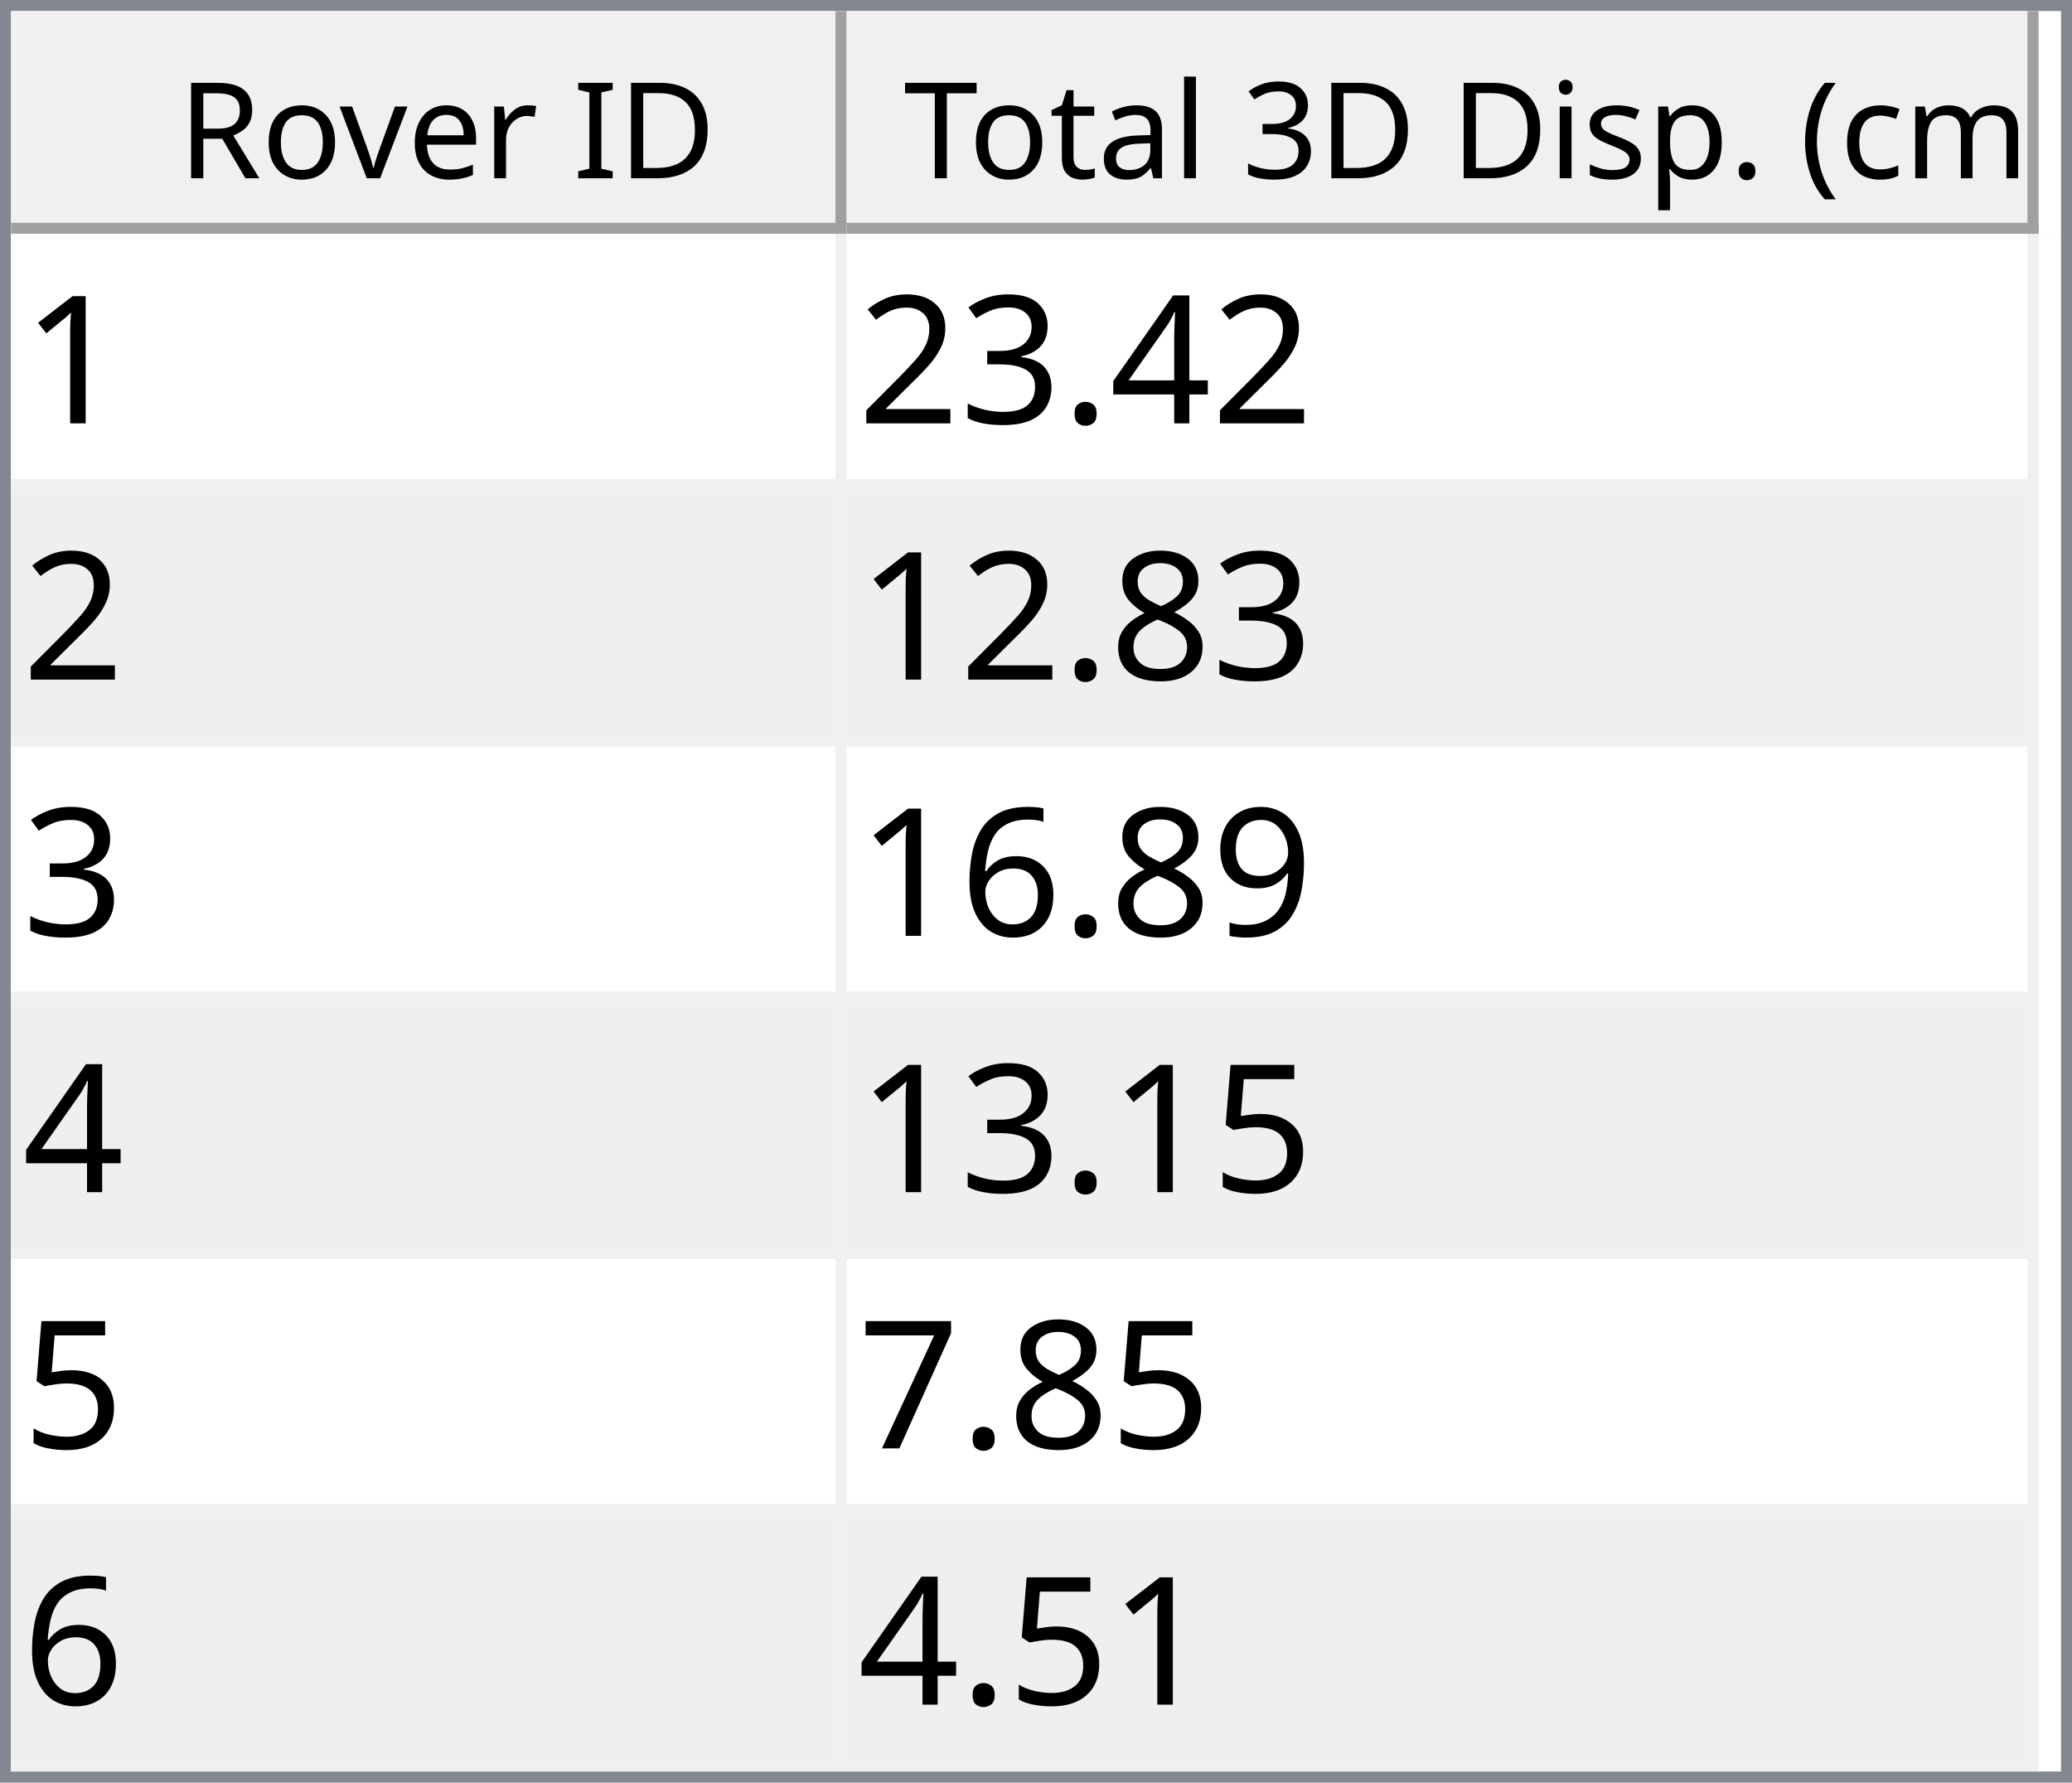
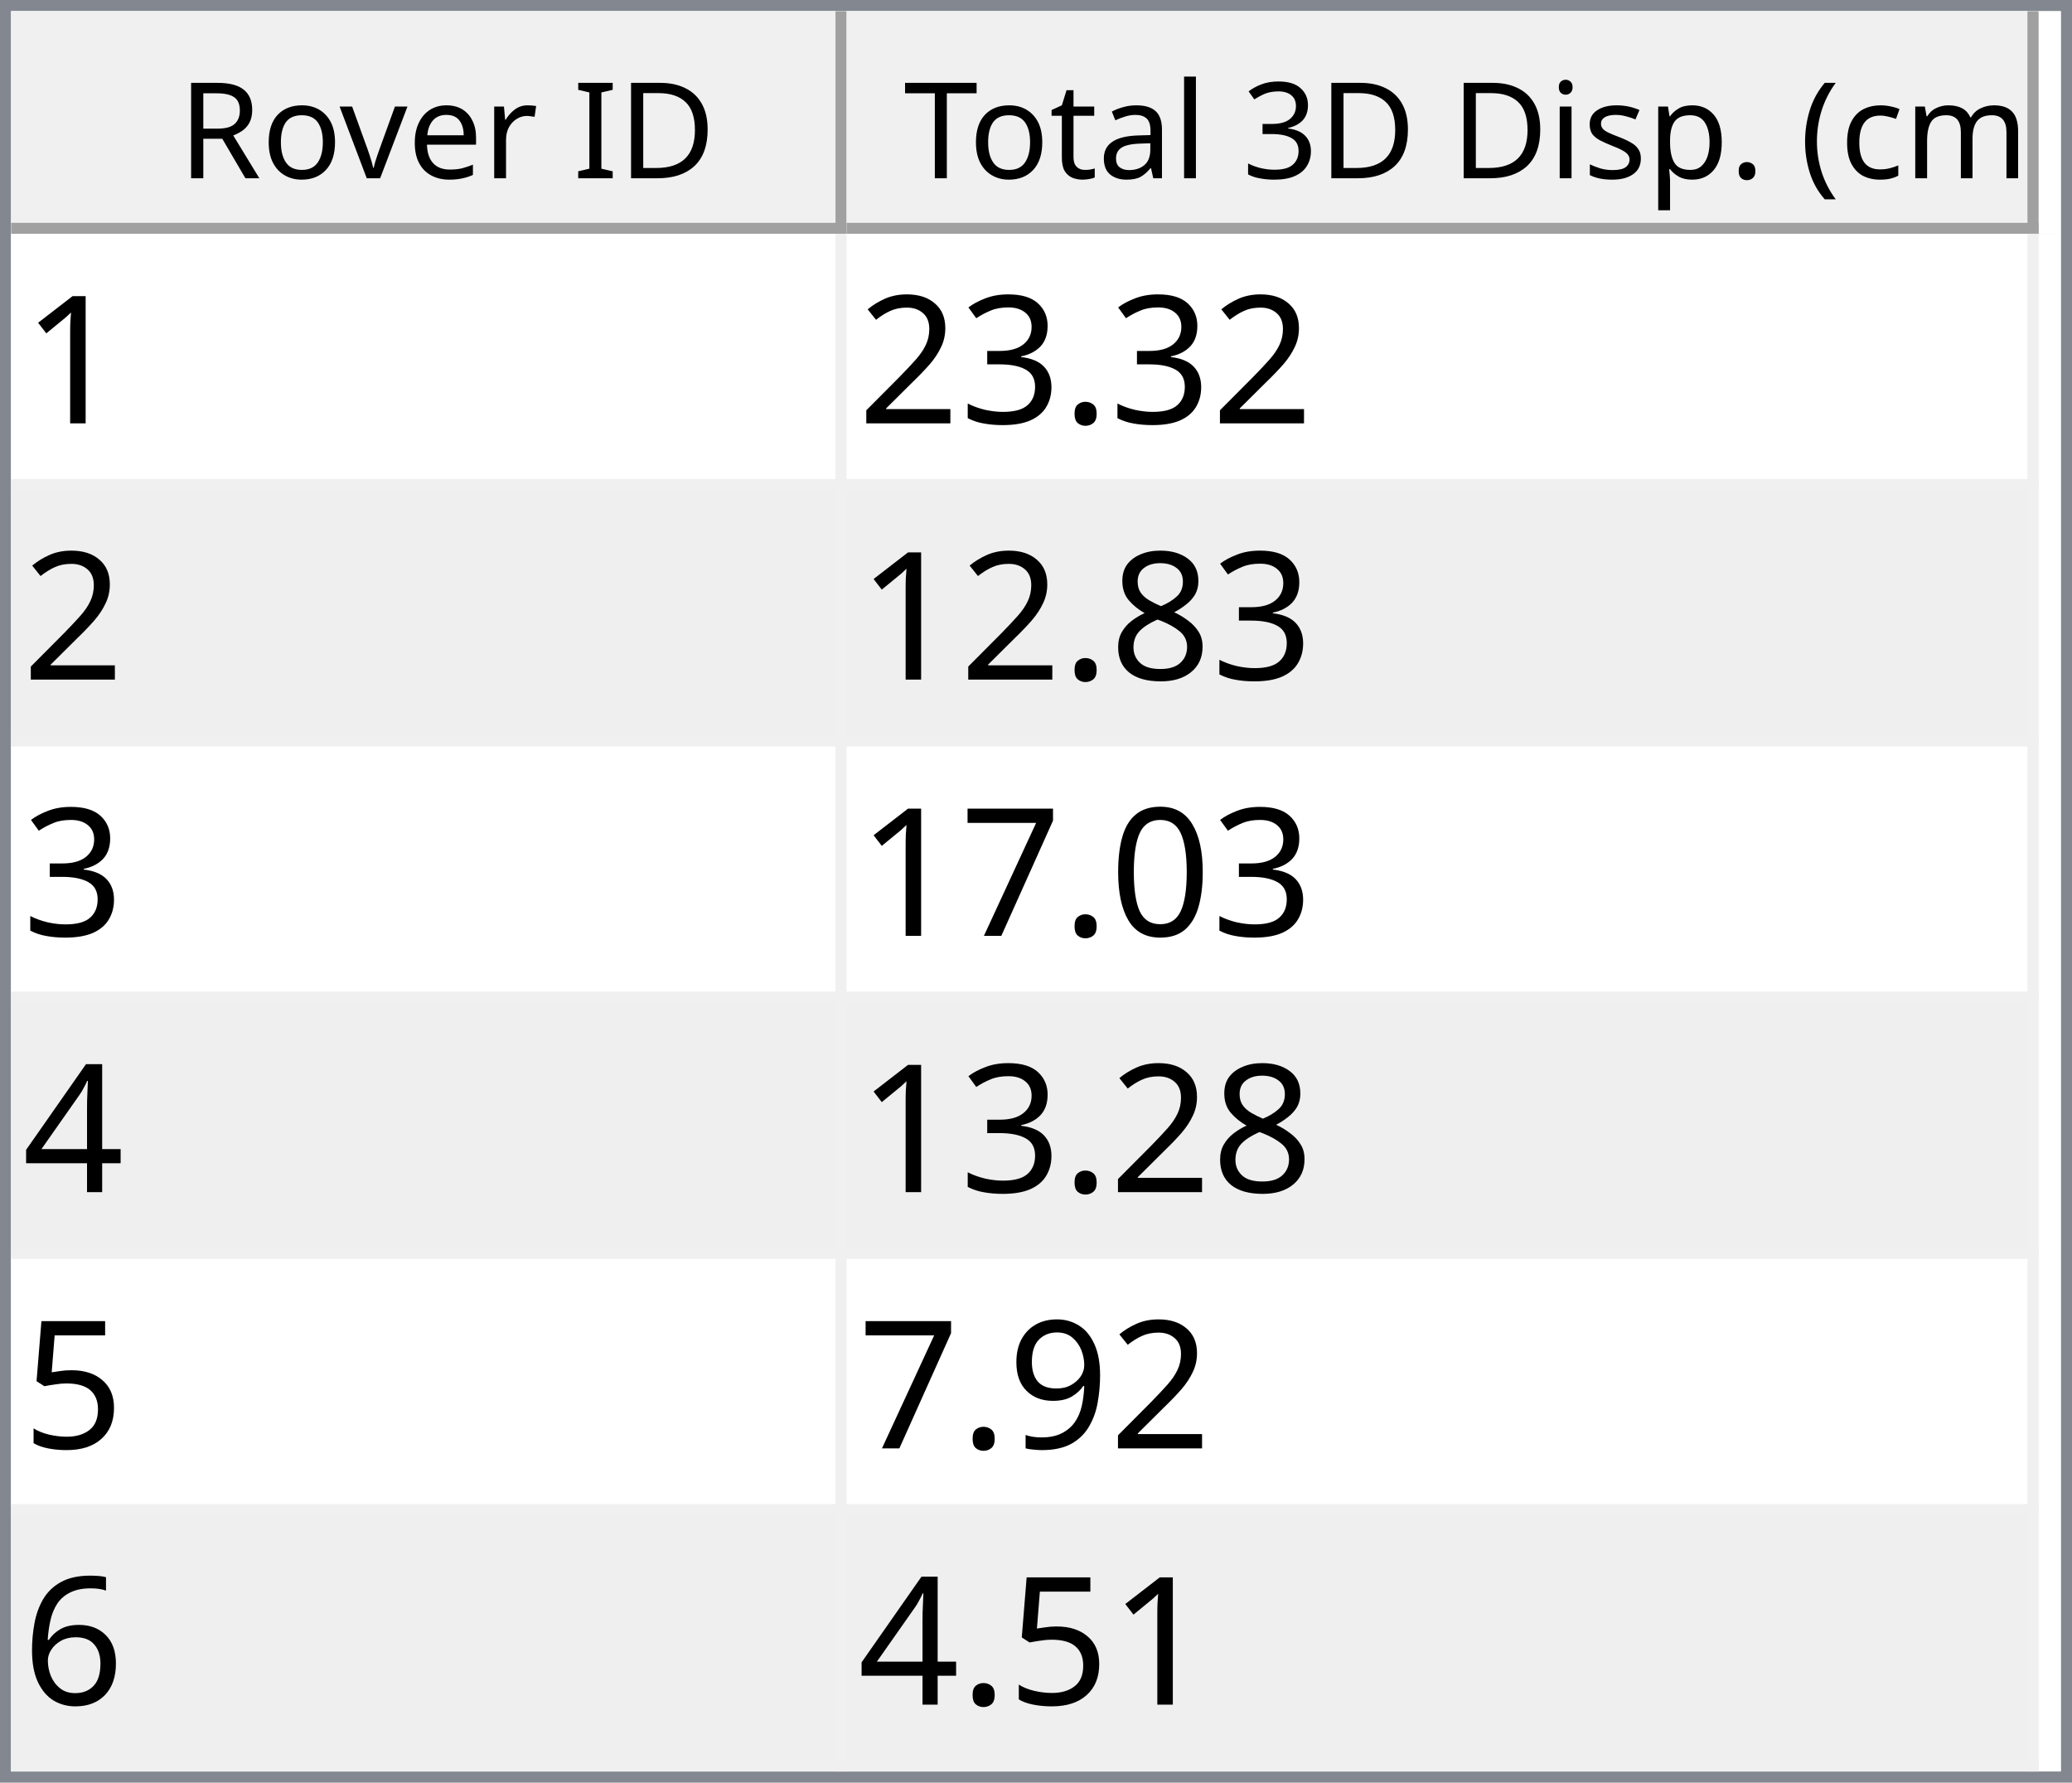
<svg xmlns="http://www.w3.org/2000/svg" style="fill-opacity:1; color-rendering:auto; color-interpolation:auto; text-rendering:auto; stroke:black; stroke-linecap:square; stroke-miterlimit:10; shape-rendering:auto; stroke-opacity:1; fill:black; stroke-dasharray:none; font-weight:normal; stroke-width:1; font-family:'Dialog'; font-style:normal; stroke-linejoin:miter; font-size:12px; stroke-dashoffset:0; image-rendering:auto;" width="186" height="160">
  <defs id="genericDefs" />
  <g>
    <defs id="defs1">
      <clipPath clipPathUnits="userSpaceOnUse" id="clipPath1">
        <path d="M0 0 L186 0 L186 160 L0 160 L0 0 Z" />
      </clipPath>
      <clipPath clipPathUnits="userSpaceOnUse" id="clipPath2">
        <path d="M0 0 L0 160 L186 160 L186 0 Z" />
      </clipPath>
      <clipPath clipPathUnits="userSpaceOnUse" id="clipPath3">
        <path d="M0 0 L0 20 L184 20 L184 0 Z" />
      </clipPath>
      <clipPath clipPathUnits="userSpaceOnUse" id="clipPath4">
        <path d="M0 0 L0 20 L75 20 L75 0 Z" />
      </clipPath>
      <clipPath clipPathUnits="userSpaceOnUse" id="clipPath5">
        <path d="M1 1 L1 19 L74 19 L74 1 Z" />
      </clipPath>
      <clipPath clipPathUnits="userSpaceOnUse" id="clipPath6">
        <path d="M0 0 L0 18 L73 18 L73 0 Z" />
      </clipPath>
      <clipPath clipPathUnits="userSpaceOnUse" id="clipPath7">
        <path d="M-0.5 -0.5 L-0.5 19.5 L74.5 19.5 L74.5 -0.5 Z" />
      </clipPath>
      <clipPath clipPathUnits="userSpaceOnUse" id="clipPath8">
        <path d="M0 0 L0 20 L107 20 L107 0 Z" />
      </clipPath>
      <clipPath clipPathUnits="userSpaceOnUse" id="clipPath9">
        <path d="M1 1 L1 19 L106 19 L106 1 Z" />
      </clipPath>
      <clipPath clipPathUnits="userSpaceOnUse" id="clipPath10">
        <path d="M0 0 L0 18 L105 18 L105 0 Z" />
      </clipPath>
      <clipPath clipPathUnits="userSpaceOnUse" id="clipPath11">
        <path d="M-0.5 -0.5 L-0.5 19.5 L106.5 19.5 L106.5 -0.5 Z" />
      </clipPath>
      <clipPath clipPathUnits="userSpaceOnUse" id="clipPath12">
        <path d="M0 0 L0 138 L184 138 L184 0 Z" />
      </clipPath>
      <clipPath clipPathUnits="userSpaceOnUse" id="clipPath13">
        <path d="M0 0 L0 138 L182 138 L182 0 Z" />
      </clipPath>
      <clipPath clipPathUnits="userSpaceOnUse" id="clipPath14">
        <path d="M-0.5 -0.5 L-0.5 137.5 L181.5 137.5 L181.5 -0.5 Z" />
      </clipPath>
      <clipPath clipPathUnits="userSpaceOnUse" id="clipPath15">
        <path d="M0 0 L0 22 L74 22 L74 0 Z" />
      </clipPath>
      <clipPath clipPathUnits="userSpaceOnUse" id="clipPath16">
        <path d="M0 0 L0 22 L106 22 L106 0 Z" />
      </clipPath>
      <font horiz-adv-x="64.551" id="font1">
        <font-face ascent="107.91" descent="25.098" units-per-em="100" style="font-style:normal; font-family:Segoe UI; font-weight:normal;" />
        <missing-glyph horiz-adv-x="64.551" d="M8.109 0 L8.109 68.266 L56.453 68.266 L56.453 0 L8.109 0 ZM15.328 7.234 L49.219 7.234 L49.219 61.031 L15.328 61.031 L15.328 7.234 Z" />
        <glyph unicode="D" horiz-adv-x="70.117" d="M9.188 0 L9.188 70.016 L28.516 70.016 Q65.531 70.016 65.531 35.891 Q65.531 19.672 55.25 9.836 Q44.969 0 27.734 0 L9.188 0 ZM17.391 62.594 L17.391 7.422 L27.828 7.422 Q41.609 7.422 49.273 14.797 Q56.938 22.172 56.938 35.688 Q56.938 62.594 28.328 62.594 L17.391 62.594 Z" />
        <glyph unicode="I" horiz-adv-x="26.611" d="M17.391 0 L9.188 0 L9.188 70.016 L17.391 70.016 L17.391 0 Z" />
        <glyph unicode=" " horiz-adv-x="27.393" d="" />
        <glyph unicode="r" horiz-adv-x="34.766" d="M34.188 41.891 Q32.078 43.5 28.125 43.5 Q23 43.5 19.555 38.672 Q16.109 33.844 16.109 25.484 L16.109 0 L8.109 0 L8.109 50 L16.109 50 L16.109 39.703 L16.312 39.703 Q18.016 44.969 21.531 47.922 Q25.047 50.875 29.391 50.875 Q32.516 50.875 34.188 50.203 L34.188 41.891 Z" />
        <glyph unicode="e" horiz-adv-x="52.295" d="M48.297 23 L12.984 23 Q13.188 14.656 17.484 10.109 Q21.781 5.562 29.297 5.562 Q37.75 5.562 44.828 11.141 L44.828 3.609 Q38.234 -1.172 27.391 -1.172 Q16.797 -1.172 10.742 5.641 Q4.688 12.453 4.688 24.812 Q4.688 36.469 11.305 43.82 Q17.922 51.172 27.734 51.172 Q37.547 51.172 42.922 44.828 Q48.297 38.484 48.297 27.203 L48.297 23 ZM40.094 29.781 Q40.047 36.719 36.75 40.578 Q33.453 44.438 27.594 44.438 Q21.922 44.438 17.969 40.383 Q14.016 36.328 13.094 29.781 L40.094 29.781 Z" />
        <glyph unicode="v" horiz-adv-x="47.9" d="M47.406 50 L27.484 0 L19.625 0 L0.688 50 L9.469 50 L22.172 13.672 Q23.578 9.672 23.922 6.688 L24.125 6.688 Q24.609 10.453 25.688 13.484 L38.969 50 L47.406 50 Z" />
        <glyph unicode="o" horiz-adv-x="58.594" d="M29 -1.172 Q17.922 -1.172 11.305 5.836 Q4.688 12.844 4.688 24.422 Q4.688 37.016 11.57 44.094 Q18.453 51.172 30.172 51.172 Q41.359 51.172 47.633 44.289 Q53.906 37.406 53.906 25.203 Q53.906 13.234 47.141 6.031 Q40.375 -1.172 29 -1.172 ZM29.594 44.438 Q21.875 44.438 17.383 39.188 Q12.891 33.938 12.891 24.703 Q12.891 15.828 17.43 10.695 Q21.969 5.562 29.594 5.562 Q37.359 5.562 41.531 10.594 Q45.703 15.625 45.703 24.906 Q45.703 34.281 41.531 39.359 Q37.359 44.438 29.594 44.438 Z" />
        <glyph unicode="R" horiz-adv-x="59.814" d="M59.375 0 L49.609 0 L37.891 19.625 Q36.281 22.359 34.766 24.289 Q33.25 26.219 31.664 27.438 Q30.078 28.656 28.25 29.219 Q26.422 29.781 24.125 29.781 L17.391 29.781 L17.391 0 L9.188 0 L9.188 70.016 L30.078 70.016 Q34.672 70.016 38.555 68.867 Q42.438 67.719 45.289 65.375 Q48.141 63.031 49.758 59.547 Q51.375 56.062 51.375 51.375 Q51.375 47.703 50.273 44.656 Q49.172 41.609 47.148 39.211 Q45.125 36.812 42.266 35.133 Q39.406 33.453 35.844 32.516 L35.844 32.328 Q37.594 31.547 38.891 30.547 Q40.188 29.547 41.359 28.18 Q42.531 26.812 43.68 25.078 Q44.828 23.344 46.234 21.047 L59.375 0 ZM17.391 62.594 L17.391 37.203 L28.516 37.203 Q31.594 37.203 34.203 38.133 Q36.812 39.062 38.719 40.797 Q40.625 42.531 41.703 45.047 Q42.781 47.562 42.781 50.688 Q42.781 56.297 39.141 59.445 Q35.5 62.594 28.609 62.594 L17.391 62.594 Z" />
        <glyph unicode=")" horiz-adv-x="30.176" d="M8.297 -15.922 L1.172 -15.922 Q16.406 2.344 16.406 26.812 Q16.406 51.469 1.078 70.016 L8.297 70.016 Q23.531 52.156 23.531 26.703 Q23.531 1.375 8.297 -15.922 Z" />
        <glyph unicode="m" horiz-adv-x="86.133" d="M79.109 0 L71.094 0 L71.094 28.719 Q71.094 37.016 68.531 40.727 Q65.969 44.438 59.906 44.438 Q54.781 44.438 51.195 39.75 Q47.609 35.062 47.609 28.516 L47.609 0 L39.594 0 L39.594 29.688 Q39.594 44.438 28.219 44.438 Q22.953 44.438 19.531 40.016 Q16.109 35.594 16.109 28.516 L16.109 0 L8.109 0 L8.109 50 L16.109 50 L16.109 42.094 L16.312 42.094 Q21.625 51.172 31.844 51.172 Q36.969 51.172 40.773 48.312 Q44.578 45.453 46 40.828 Q51.562 51.172 62.594 51.172 Q79.109 51.172 79.109 30.812 L79.109 0 Z" />
        <glyph unicode="c" horiz-adv-x="46.191" d="M42.188 2.297 Q36.422 -1.172 28.516 -1.172 Q17.828 -1.172 11.258 5.789 Q4.688 12.75 4.688 23.828 Q4.688 36.188 11.766 43.68 Q18.844 51.172 30.672 51.172 Q37.25 51.172 42.281 48.734 L42.281 40.531 Q36.719 44.438 30.375 44.438 Q22.703 44.438 17.797 38.945 Q12.891 33.453 12.891 24.516 Q12.891 15.719 17.508 10.641 Q22.125 5.562 29.891 5.562 Q36.422 5.562 42.188 9.906 L42.188 2.297 Z" />
        <glyph unicode="(" horiz-adv-x="30.176" d="M29.109 -15.922 L21.969 -15.922 Q6.844 1.375 6.844 26.703 Q6.844 52.156 21.969 70.016 L29.203 70.016 Q13.875 51.469 13.875 26.812 Q13.875 2.344 29.109 -15.922 Z" />
        <glyph unicode="." horiz-adv-x="21.68" d="M10.891 -1.078 Q8.641 -1.078 7.055 0.539 Q5.469 2.156 5.469 4.391 Q5.469 6.641 7.055 8.273 Q8.641 9.906 10.891 9.906 Q13.188 9.906 14.797 8.273 Q16.406 6.641 16.406 4.391 Q16.406 2.156 14.797 0.539 Q13.188 -1.078 10.891 -1.078 Z" />
        <glyph unicode="p" horiz-adv-x="58.789" d="M16.312 7.234 L16.109 7.234 L16.109 -23 L8.109 -23 L8.109 50 L16.109 50 L16.109 41.219 L16.312 41.219 Q22.219 51.172 33.594 51.172 Q43.266 51.172 48.688 44.461 Q54.109 37.75 54.109 26.469 Q54.109 13.922 48 6.375 Q41.891 -1.172 31.297 -1.172 Q21.578 -1.172 16.312 7.234 ZM16.109 27.391 L16.109 20.406 Q16.109 14.203 20.141 9.883 Q24.172 5.562 30.375 5.562 Q37.641 5.562 41.773 11.133 Q45.906 16.703 45.906 26.609 Q45.906 34.969 42.047 39.703 Q38.188 44.438 31.594 44.438 Q24.609 44.438 20.359 39.578 Q16.109 34.719 16.109 27.391 Z" />
        <glyph unicode="s" horiz-adv-x="42.432" d="M5.078 1.812 L5.078 10.406 Q11.625 5.562 19.484 5.562 Q30.031 5.562 30.031 12.594 Q30.031 14.594 29.125 15.992 Q28.219 17.391 26.68 18.461 Q25.141 19.531 23.07 20.383 Q21 21.234 18.609 22.172 Q15.281 23.484 12.766 24.828 Q10.25 26.172 8.57 27.859 Q6.891 29.547 6.031 31.695 Q5.172 33.844 5.172 36.719 Q5.172 40.234 6.789 42.945 Q8.406 45.656 11.086 47.484 Q13.766 49.312 17.211 50.242 Q20.656 51.172 24.312 51.172 Q30.812 51.172 35.938 48.922 L35.938 40.828 Q30.422 44.438 23.25 44.438 Q21 44.438 19.195 43.922 Q17.391 43.406 16.094 42.477 Q14.797 41.547 14.086 40.258 Q13.375 38.969 13.375 37.406 Q13.375 35.453 14.086 34.133 Q14.797 32.812 16.164 31.789 Q17.531 30.766 19.484 29.938 Q21.438 29.109 23.922 28.125 Q27.25 26.859 29.883 25.516 Q32.516 24.172 34.375 22.484 Q36.234 20.797 37.234 18.602 Q38.234 16.406 38.234 13.375 Q38.234 9.672 36.602 6.938 Q34.969 4.203 32.234 2.398 Q29.5 0.594 25.93 -0.289 Q22.359 -1.172 18.453 -1.172 Q10.75 -1.172 5.078 1.812 Z" />
        <glyph unicode="i" horiz-adv-x="24.219" d="M12.203 62.703 Q10.062 62.703 8.547 64.164 Q7.031 65.625 7.031 67.875 Q7.031 70.125 8.547 71.609 Q10.062 73.094 12.203 73.094 Q14.406 73.094 15.945 71.609 Q17.484 70.125 17.484 67.875 Q17.484 65.719 15.945 64.211 Q14.406 62.703 12.203 62.703 ZM16.109 0 L8.109 0 L8.109 50 L16.109 50 L16.109 0 Z" />
        <glyph unicode="3" horiz-adv-x="53.906" d="M46.531 19.828 Q46.531 15.094 44.75 11.211 Q42.969 7.328 39.719 4.57 Q36.469 1.812 31.93 0.297 Q27.391 -1.219 21.922 -1.219 Q11.922 -1.219 6 2.594 L6 11.188 Q13.094 5.609 22.219 5.609 Q25.875 5.609 28.828 6.539 Q31.781 7.469 33.906 9.227 Q36.031 10.984 37.18 13.477 Q38.328 15.969 38.328 19.094 Q38.328 32.812 18.797 32.812 L12.984 32.812 L12.984 39.594 L18.5 39.594 Q35.797 39.594 35.797 52.484 Q35.797 64.406 22.609 64.406 Q15.188 64.406 8.688 59.422 L8.688 67.188 Q15.375 71.188 24.609 71.188 Q29 71.188 32.57 69.969 Q36.141 68.75 38.68 66.555 Q41.219 64.359 42.609 61.281 Q44 58.203 44 54.5 Q44 40.672 30.031 36.719 L30.031 36.531 Q33.594 36.141 36.625 34.797 Q39.656 33.453 41.852 31.305 Q44.047 29.156 45.289 26.25 Q46.531 23.344 46.531 19.828 Z" />
        <glyph unicode="l" horiz-adv-x="24.219" d="M16.109 0 L8.109 0 L8.109 74.031 L16.109 74.031 L16.109 0 Z" />
        <glyph unicode="a" horiz-adv-x="50.879" d="M43.891 0 L35.891 0 L35.891 7.812 L35.688 7.812 Q30.469 -1.172 20.312 -1.172 Q12.844 -1.172 8.617 2.781 Q4.391 6.734 4.391 13.281 Q4.391 27.297 20.906 29.594 L35.891 31.688 Q35.891 44.438 25.594 44.438 Q16.547 44.438 9.281 38.281 L9.281 46.484 Q16.656 51.172 26.266 51.172 Q43.891 51.172 43.891 32.516 L43.891 0 ZM35.891 25.297 L23.828 23.641 Q18.266 22.859 15.43 20.875 Q12.594 18.891 12.594 13.875 Q12.594 10.203 15.211 7.883 Q17.828 5.562 22.172 5.562 Q28.125 5.562 32.008 9.742 Q35.891 13.922 35.891 20.312 L35.891 25.297 Z" />
        <glyph unicode="t" horiz-adv-x="33.887" d="M31.297 0.484 Q28.469 -1.078 23.828 -1.078 Q10.688 -1.078 10.688 13.578 L10.688 43.172 L2.094 43.172 L2.094 50 L10.688 50 L10.688 62.203 L18.703 64.797 L18.703 50 L31.297 50 L31.297 43.172 L18.703 43.172 L18.703 14.984 Q18.703 9.969 20.414 7.82 Q22.125 5.672 26.078 5.672 Q29.109 5.672 31.297 7.328 L31.297 0.484 Z" />
        <glyph unicode="T" horiz-adv-x="52.393" d="M50.594 62.594 L30.375 62.594 L30.375 0 L22.172 0 L22.172 62.594 L2 62.594 L2 70.016 L50.594 70.016 L50.594 62.594 Z" />
      </font>
      <font horiz-adv-x="75.0" id="font2">
        <font-face ascent="100.537" descent="21.973" units-per-em="100" style="font-style:normal; font-family:sans-serif; font-weight:normal;" />
        <missing-glyph horiz-adv-x="75.0" d="M12.5 0 L12.5 62.5 L62.5 62.5 L62.5 0 L12.5 0 ZM14.062 1.562 L60.938 1.562 L60.938 60.938 L14.062 60.938 L14.062 1.562 Z" />
        <glyph unicode="1" horiz-adv-x="55.615" d="M37.25 0 L28.469 0 L28.469 56 Q25.297 52.984 20.141 49.953 Q14.984 46.922 10.891 45.406 L10.891 53.906 Q18.266 57.375 23.781 62.305 Q29.297 67.234 31.594 71.875 L37.25 71.875 L37.25 0 Z" />
-         <glyph unicode="4" horiz-adv-x="55.615" d="M32.328 0 L32.328 17.141 L1.266 17.141 L1.266 25.203 L33.938 71.578 L41.109 71.578 L41.109 25.203 L50.781 25.203 L50.781 17.141 L41.109 17.141 L41.109 0 L32.328 0 ZM32.328 25.203 L32.328 57.469 L9.906 25.203 L32.328 25.203 Z" />
        <glyph unicode="." horiz-adv-x="27.783" d="M9.078 0 L9.078 10.016 L19.094 10.016 L19.094 0 L9.078 0 Z" />
        <glyph unicode="3" horiz-adv-x="55.615" d="M4.203 18.891 L12.984 20.062 Q14.5 12.594 18.141 9.297 Q21.781 6 27 6 Q33.203 6 37.477 10.297 Q41.75 14.594 41.75 20.953 Q41.75 27 37.797 30.93 Q33.844 34.859 27.734 34.859 Q25.25 34.859 21.531 33.891 L22.516 41.609 Q23.391 41.5 23.922 41.5 Q29.547 41.5 34.039 44.43 Q38.531 47.359 38.531 53.469 Q38.531 58.297 35.258 61.477 Q31.984 64.656 26.812 64.656 Q21.688 64.656 18.266 61.43 Q14.844 58.203 13.875 51.766 L5.078 53.328 Q6.688 62.156 12.398 67.016 Q18.109 71.875 26.609 71.875 Q32.469 71.875 37.398 69.359 Q42.328 66.844 44.945 62.5 Q47.562 58.156 47.562 53.266 Q47.562 48.641 45.07 44.828 Q42.578 41.016 37.703 38.766 Q44.047 37.312 47.562 32.695 Q51.078 28.078 51.078 21.141 Q51.078 11.766 44.242 5.25 Q37.406 -1.266 26.953 -1.266 Q17.531 -1.266 11.305 4.352 Q5.078 9.969 4.203 18.891 Z" />
        <glyph unicode="2" horiz-adv-x="55.615" d="M50.344 8.453 L50.344 0 L3.031 0 Q2.938 3.172 4.047 6.109 Q5.859 10.938 9.836 15.625 Q13.812 20.312 21.344 26.469 Q33.016 36.031 37.117 41.625 Q41.219 47.219 41.219 52.203 Q41.219 57.422 37.477 61.008 Q33.734 64.594 27.734 64.594 Q21.391 64.594 17.578 60.789 Q13.766 56.984 13.719 50.25 L4.688 51.172 Q5.609 61.281 11.664 66.578 Q17.719 71.875 27.938 71.875 Q38.234 71.875 44.242 66.164 Q50.25 60.453 50.25 52 Q50.25 47.703 48.492 43.555 Q46.734 39.406 42.656 34.812 Q38.578 30.219 29.109 22.219 Q21.188 15.578 18.945 13.211 Q16.703 10.844 15.234 8.453 L50.344 8.453 Z" />
        <glyph unicode="8" horiz-adv-x="55.615" d="M17.672 38.812 Q12.203 40.828 9.57 44.539 Q6.938 48.25 6.938 53.422 Q6.938 61.234 12.555 66.555 Q18.172 71.875 27.484 71.875 Q36.859 71.875 42.578 66.43 Q48.297 60.984 48.297 53.172 Q48.297 48.188 45.68 44.508 Q43.062 40.828 37.75 38.812 Q44.344 36.672 47.781 31.883 Q51.219 27.094 51.219 20.453 Q51.219 11.281 44.727 5.031 Q38.234 -1.219 27.641 -1.219 Q17.047 -1.219 10.547 5.055 Q4.047 11.328 4.047 20.703 Q4.047 27.688 7.594 32.398 Q11.141 37.109 17.672 38.812 ZM15.922 53.719 Q15.922 48.641 19.195 45.414 Q22.469 42.188 27.688 42.188 Q32.766 42.188 36.016 45.383 Q39.266 48.578 39.266 53.219 Q39.266 58.062 35.914 61.359 Q32.562 64.656 27.594 64.656 Q22.562 64.656 19.242 61.43 Q15.922 58.203 15.922 53.719 ZM13.094 20.656 Q13.094 16.891 14.875 13.375 Q16.656 9.859 20.172 7.93 Q23.688 6 27.734 6 Q34.031 6 38.133 10.055 Q42.234 14.109 42.234 20.359 Q42.234 26.703 38.016 30.859 Q33.797 35.016 27.438 35.016 Q21.234 35.016 17.164 30.914 Q13.094 26.812 13.094 20.656 Z" />
+         <glyph unicode="0" horiz-adv-x="55.615" d="M4.156 35.297 Q4.156 48 6.766 55.742 Q9.375 63.484 14.523 67.68 Q19.672 71.875 27.484 71.875 Q33.25 71.875 37.594 69.555 Q41.938 67.234 44.773 62.867 Q47.609 58.5 49.219 52.227 Q50.828 45.953 50.828 35.297 Q50.828 22.703 48.242 14.969 Q45.656 7.234 40.508 3.008 Q35.359 -1.219 27.484 -1.219 Q17.141 -1.219 11.234 6.203 Q4.156 15.141 4.156 35.297 ZM13.188 35.297 Q13.188 17.672 17.312 11.836 Q21.438 6 27.484 6 Q33.547 6 37.672 11.859 Q41.797 17.719 41.797 35.297 Q41.797 52.984 37.672 58.789 Q33.547 64.594 27.391 64.594 Q21.344 64.594 17.719 59.469 Q13.188 52.938 13.188 35.297 Z" />
+         <glyph unicode="7" horiz-adv-x="55.615" d="M4.734 62.203 L4.734 70.656 L51.078 70.656 L51.078 63.812 Q44.234 56.547 37.523 44.484 Q30.812 32.422 27.156 19.672 Q24.516 10.688 23.781 0 L14.75 0 Q14.891 8.453 18.062 20.414 Q21.234 32.375 27.172 43.484 Q33.109 54.594 39.797 62.203 L4.734 62.203 Z" />
+         <glyph unicode="4" horiz-adv-x="55.615" d="M32.328 0 L32.328 17.141 L1.266 17.141 L1.266 25.203 L33.938 71.578 L41.109 71.578 L41.109 25.203 L50.781 25.203 L50.781 17.141 L41.109 17.141 L41.109 0 L32.328 0 ZM32.328 25.203 L32.328 57.469 L9.906 25.203 L32.328 25.203 Z" />
+         <glyph unicode="5" horiz-adv-x="55.615" d="M4.156 18.75 L13.375 19.531 Q14.406 12.797 18.141 9.398 Q21.875 6 27.156 6 Q33.5 6 37.891 10.789 Q42.281 15.578 42.281 23.484 Q42.281 31 38.062 35.352 Q33.844 39.703 27 39.703 Q22.75 39.703 19.336 37.773 Q15.922 35.844 13.969 32.766 L5.719 33.844 L12.641 70.609 L48.25 70.609 L48.25 62.203 L19.672 62.203 L15.828 42.969 Q22.266 47.469 29.344 47.469 Q38.719 47.469 45.164 40.969 Q51.609 34.469 51.609 24.266 Q51.609 14.547 45.953 7.469 Q39.062 -1.219 27.156 -1.219 Q17.391 -1.219 11.211 4.25 Q5.031 9.719 4.156 18.75 Z" />
        <glyph unicode="9" horiz-adv-x="55.615" d="M5.469 16.547 L13.922 17.328 Q14.984 11.375 18.016 8.688 Q21.047 6 25.781 6 Q29.828 6 32.883 7.859 Q35.938 9.719 37.891 12.82 Q39.844 15.922 41.164 21.195 Q42.484 26.469 42.484 31.938 Q42.484 32.516 42.438 33.688 Q39.797 29.5 35.234 26.883 Q30.672 24.266 25.344 24.266 Q16.453 24.266 10.305 30.711 Q4.156 37.156 4.156 47.703 Q4.156 58.594 10.578 65.234 Q17 71.875 26.656 71.875 Q33.641 71.875 39.43 68.117 Q45.219 64.359 48.219 57.398 Q51.219 50.438 51.219 37.25 Q51.219 23.531 48.242 15.406 Q45.266 7.281 39.383 3.031 Q33.5 -1.219 25.594 -1.219 Q17.188 -1.219 11.867 3.445 Q6.547 8.109 5.469 16.547 ZM41.453 48.141 Q41.453 55.719 37.43 60.156 Q33.406 64.594 27.734 64.594 Q21.875 64.594 17.531 59.812 Q13.188 55.031 13.188 47.406 Q13.188 40.578 17.312 36.305 Q21.438 32.031 27.484 32.031 Q33.594 32.031 37.523 36.305 Q41.453 40.578 41.453 48.141 Z" />
        <glyph unicode="6" horiz-adv-x="55.615" d="M49.75 54.047 L41.016 53.375 Q39.844 58.547 37.703 60.891 Q34.125 64.656 28.906 64.656 Q24.703 64.656 21.531 62.312 Q17.391 59.281 14.992 53.469 Q12.594 47.656 12.5 36.922 Q15.672 41.75 20.266 44.094 Q24.859 46.438 29.891 46.438 Q38.672 46.438 44.852 39.969 Q51.031 33.5 51.031 23.25 Q51.031 16.5 48.125 10.719 Q45.219 4.938 40.141 1.859 Q35.062 -1.219 28.609 -1.219 Q17.625 -1.219 10.695 6.859 Q3.766 14.938 3.766 33.5 Q3.766 54.25 11.422 63.672 Q18.109 71.875 29.438 71.875 Q37.891 71.875 43.289 67.141 Q48.688 62.406 49.75 54.047 ZM13.875 23.188 Q13.875 18.656 15.797 14.508 Q17.719 10.359 21.188 8.18 Q24.656 6 28.469 6 Q34.031 6 38.039 10.492 Q42.047 14.984 42.047 22.703 Q42.047 30.125 38.086 34.398 Q34.125 38.672 28.125 38.672 Q22.172 38.672 18.023 34.398 Q13.875 30.125 13.875 23.188 Z" />
-         <glyph unicode="5" horiz-adv-x="55.615" d="M4.156 18.75 L13.375 19.531 Q14.406 12.797 18.141 9.398 Q21.875 6 27.156 6 Q33.5 6 37.891 10.789 Q42.281 15.578 42.281 23.484 Q42.281 31 38.062 35.352 Q33.844 39.703 27 39.703 Q22.75 39.703 19.336 37.773 Q15.922 35.844 13.969 32.766 L5.719 33.844 L12.641 70.609 L48.25 70.609 L48.25 62.203 L19.672 62.203 L15.828 42.969 Q22.266 47.469 29.344 47.469 Q38.719 47.469 45.164 40.969 Q51.609 34.469 51.609 24.266 Q51.609 14.547 45.953 7.469 Q39.062 -1.219 27.156 -1.219 Q17.391 -1.219 11.211 4.25 Q5.031 9.719 4.156 18.75 Z" />
-         <glyph unicode="7" horiz-adv-x="55.615" d="M4.734 62.203 L4.734 70.656 L51.078 70.656 L51.078 63.812 Q44.234 56.547 37.523 44.484 Q30.812 32.422 27.156 19.672 Q24.516 10.688 23.781 0 L14.75 0 Q14.891 8.453 18.062 20.414 Q21.234 32.375 27.172 43.484 Q33.109 54.594 39.797 62.203 L4.734 62.203 Z" />
      </font>
    </defs>
    <g style="fill:white; stroke:white;">
      <rect x="0" y="0" width="186" style="clip-path:url(#clipPath1); stroke:none;" height="160" />
    </g>
    <g style="fill:white; text-rendering:optimizeSpeed; color-rendering:optimizeSpeed; image-rendering:optimizeSpeed; shape-rendering:crispEdges; stroke:white; color-interpolation:sRGB;">
      <rect x="0" width="186" height="160" y="0" style="stroke:none;" />
      <path style="stroke:none;" d="M0 160 L186 160 L186 0 L0 0 Z" />
    </g>
    <g style="fill:rgb(240,240,240); font-family:'Segoe UI'; stroke:rgb(240,240,240);">
      <rect x="0" y="0" width="186" style="clip-path:url(#clipPath2); stroke:none;" height="160" />
    </g>
    <g style="fill:rgb(130,135,144); font-family:'Segoe UI'; stroke:rgb(130,135,144);">
      <path d="M0 0 L186 0 L186 160 L0 160 L0 0 ZM1 1 L185 1 L185 159 L1 159 L1 1 Z" style="fill-rule:evenodd; clip-path:url(#clipPath2); stroke:none;" />
    </g>
    <g style="fill:white; font-family:'Segoe UI'; stroke:white;" transform="translate(1,1)">
      <rect x="0" y="0" width="184" style="clip-path:url(#clipPath3); stroke:none;" height="20" />
    </g>
    <g style="fill:rgb(240,240,240); font-family:'Segoe UI'; stroke:rgb(240,240,240);" transform="translate(1,1)">
      <rect x="0" y="0" width="75" style="clip-path:url(#clipPath4); stroke:none;" height="20" />
    </g>
    <g style="font-family:'Segoe UI';" transform="translate(2,2)">
      <text x="14" xml:space="preserve" y="14" style="clip-path:url(#clipPath6); stroke:none;">Rover ID</text>
    </g>
    <g style="fill:rgb(160,160,160); font-family:'Segoe UI'; stroke:rgb(160,160,160); stroke-linejoin:bevel;" transform="translate(1.5,1.5)">
      <line x1="74" x2="74" y1="0" style="fill:none; clip-path:url(#clipPath7);" y2="19" />
    </g>
    <g style="fill:rgb(160,160,160); font-family:'Segoe UI'; stroke:rgb(160,160,160); stroke-linejoin:bevel;" transform="matrix(1,0,0,1,1,1) translate(0.5,0.5)">
      <line x1="0" x2="74" y1="19" style="fill:none; clip-path:url(#clipPath7);" y2="19" />
    </g>
    <g style="fill:rgb(240,240,240); font-family:'Segoe UI'; stroke:rgb(240,240,240);" transform="translate(76,1)">
      <rect x="0" y="0" width="107" style="clip-path:url(#clipPath8); stroke:none;" height="20" />
    </g>
    <g style="font-family:'Segoe UI';" transform="translate(77,2)">
      <text x="1" xml:space="preserve" y="14" style="clip-path:url(#clipPath10); stroke:none;"> Total 3D Disp. (cm)</text>
    </g>
    <g style="fill:rgb(160,160,160); font-family:'Segoe UI'; stroke:rgb(160,160,160); stroke-linejoin:bevel;" transform="translate(76.5,1.5)">
      <line x1="106" x2="106" y1="0" style="fill:none; clip-path:url(#clipPath11);" y2="19" />
    </g>
    <g style="fill:rgb(160,160,160); font-family:'Segoe UI'; stroke:rgb(160,160,160); stroke-linejoin:bevel;" transform="matrix(1,0,0,1,76,1) translate(0.5,0.5)">
      <line x1="0" x2="106" y1="19" style="fill:none; clip-path:url(#clipPath11);" y2="19" />
    </g>
    <g style="fill:white; font-family:'Segoe UI'; stroke:white;" transform="translate(1,21)">
      <rect x="0" y="0" width="184" style="clip-path:url(#clipPath12); stroke:none;" height="138" />
    </g>
    <g style="fill:rgb(240,240,240); font-size:16px; font-family:sans-serif; stroke:rgb(240,240,240);" transform="translate(1,21)">
      <rect x="0" y="0" width="182" style="clip-path:url(#clipPath13); stroke:none;" height="138" />
      <line transform="translate(0.5,0.5)" x1="0" x2="181" y1="22" style="clip-path:url(#clipPath14); fill:none; stroke-linejoin:bevel;" y2="22" />
    </g>
    <g transform="matrix(1,0,0,1,1,21) translate(0.5,0.5)" style="fill:rgb(240,240,240); font-size:16px; font-family:sans-serif; stroke:rgb(240,240,240); stroke-linejoin:bevel;">
      <line x1="0" x2="181" y1="45" style="fill:none; clip-path:url(#clipPath14);" y2="45" />
    </g>
    <g transform="matrix(1,0,0,1,1,21) translate(0.5,0.5)" style="fill:rgb(240,240,240); font-size:16px; font-family:sans-serif; stroke:rgb(240,240,240); stroke-linejoin:bevel;">
      <line x1="0" x2="181" y1="68" style="fill:none; clip-path:url(#clipPath14);" y2="68" />
    </g>
    <g transform="matrix(1,0,0,1,1,21) translate(0.5,0.5)" style="fill:rgb(240,240,240); font-size:16px; font-family:sans-serif; stroke:rgb(240,240,240); stroke-linejoin:bevel;">
      <line x1="0" x2="181" y1="91" style="fill:none; clip-path:url(#clipPath14);" y2="91" />
    </g>
    <g transform="matrix(1,0,0,1,1,21) translate(0.5,0.5)" style="fill:rgb(240,240,240); font-size:16px; font-family:sans-serif; stroke:rgb(240,240,240); stroke-linejoin:bevel;">
      <line x1="0" x2="181" y1="114" style="fill:none; clip-path:url(#clipPath14);" y2="114" />
    </g>
    <g transform="matrix(1,0,0,1,1,21) translate(0.5,0.5)" style="fill:rgb(240,240,240); font-size:16px; font-family:sans-serif; stroke:rgb(240,240,240); stroke-linejoin:bevel;">
      <line x1="0" x2="181" y1="137" style="fill:none; clip-path:url(#clipPath14);" y2="137" />
    </g>
    <g transform="matrix(1,0,0,1,1,21) translate(0.5,0.5)" style="fill:rgb(240,240,240); font-size:16px; font-family:sans-serif; stroke:rgb(240,240,240); stroke-linejoin:bevel;">
      <line x1="74" x2="74" y1="0" style="fill:none; clip-path:url(#clipPath14);" y2="137" />
    </g>
    <g transform="matrix(1,0,0,1,1,21) translate(0.5,0.5)" style="fill:rgb(240,240,240); font-size:16px; font-family:sans-serif; stroke:rgb(240,240,240); stroke-linejoin:bevel;">
      <line x1="181" x2="181" y1="0" style="fill:none; clip-path:url(#clipPath14);" y2="137" />
    </g>
    <g style="fill:white; font-size:16px; font-family:sans-serif; stroke:white;" transform="matrix(1,0,0,1,1,21)">
      <rect x="0" y="0" width="74" style="clip-path:url(#clipPath15); stroke:none;" height="22" />
      <text x="1" y="17" style="fill:black; clip-path:url(#clipPath15); stroke:none;" xml:space="preserve">1</text>
    </g>
    <g style="fill:white; font-size:16px; font-family:sans-serif; stroke:white;" transform="matrix(1,0,0,1,1,21) translate(75,0)">
      <rect x="0" y="0" width="106" style="clip-path:url(#clipPath16); stroke:none;" height="22" />
-       <text x="1" y="17" style="fill:black; clip-path:url(#clipPath16); stroke:none;" xml:space="preserve">23.42</text>
+       <text x="1" y="17" style="fill:black; clip-path:url(#clipPath16); stroke:none;" xml:space="preserve">23.32</text>
    </g>
    <g style="fill:rgb(239,239,239); font-size:16px; font-family:sans-serif; stroke:rgb(239,239,239);" transform="matrix(1,0,0,1,1,21) translate(0,23)">
      <rect x="0" y="0" width="74" style="clip-path:url(#clipPath15); stroke:none;" height="22" />
      <text x="1" y="17" style="fill:black; clip-path:url(#clipPath15); stroke:none;" xml:space="preserve">2</text>
    </g>
    <g style="fill:rgb(239,239,239); font-size:16px; font-family:sans-serif; stroke:rgb(239,239,239);" transform="matrix(1,0,0,1,1,21) translate(75,23)">
      <rect x="0" y="0" width="106" style="clip-path:url(#clipPath16); stroke:none;" height="22" />
      <text x="1" y="17" style="fill:black; clip-path:url(#clipPath16); stroke:none;" xml:space="preserve">12.83</text>
    </g>
    <g style="fill:white; font-size:16px; font-family:sans-serif; stroke:white;" transform="matrix(1,0,0,1,1,21) translate(0,46)">
      <rect x="0" y="0" width="74" style="clip-path:url(#clipPath15); stroke:none;" height="22" />
      <text x="1" y="17" style="fill:black; clip-path:url(#clipPath15); stroke:none;" xml:space="preserve">3</text>
    </g>
    <g style="fill:white; font-size:16px; font-family:sans-serif; stroke:white;" transform="matrix(1,0,0,1,1,21) translate(75,46)">
      <rect x="0" y="0" width="106" style="clip-path:url(#clipPath16); stroke:none;" height="22" />
-       <text x="1" y="17" style="fill:black; clip-path:url(#clipPath16); stroke:none;" xml:space="preserve">16.89</text>
+       <text x="1" y="17" style="fill:black; clip-path:url(#clipPath16); stroke:none;" xml:space="preserve">17.03</text>
    </g>
    <g style="fill:rgb(239,239,239); font-size:16px; font-family:sans-serif; stroke:rgb(239,239,239);" transform="matrix(1,0,0,1,1,21) translate(0,69)">
      <rect x="0" y="0" width="74" style="clip-path:url(#clipPath15); stroke:none;" height="22" />
      <text x="1" y="17" style="fill:black; clip-path:url(#clipPath15); stroke:none;" xml:space="preserve">4</text>
    </g>
    <g style="fill:rgb(239,239,239); font-size:16px; font-family:sans-serif; stroke:rgb(239,239,239);" transform="matrix(1,0,0,1,1,21) translate(75,69)">
      <rect x="0" y="0" width="106" style="clip-path:url(#clipPath16); stroke:none;" height="22" />
-       <text x="1" y="17" style="fill:black; clip-path:url(#clipPath16); stroke:none;" xml:space="preserve">13.15</text>
+       <text x="1" y="17" style="fill:black; clip-path:url(#clipPath16); stroke:none;" xml:space="preserve">13.28</text>
    </g>
    <g style="fill:white; font-size:16px; font-family:sans-serif; stroke:white;" transform="matrix(1,0,0,1,1,21) translate(0,92)">
      <rect x="0" y="0" width="74" style="clip-path:url(#clipPath15); stroke:none;" height="22" />
      <text x="1" y="17" style="fill:black; clip-path:url(#clipPath15); stroke:none;" xml:space="preserve">5</text>
    </g>
    <g style="fill:white; font-size:16px; font-family:sans-serif; stroke:white;" transform="matrix(1,0,0,1,1,21) translate(75,92)">
      <rect x="0" y="0" width="106" style="clip-path:url(#clipPath16); stroke:none;" height="22" />
-       <text x="1" y="17" style="fill:black; clip-path:url(#clipPath16); stroke:none;" xml:space="preserve">7.85</text>
+       <text x="1" y="17" style="fill:black; clip-path:url(#clipPath16); stroke:none;" xml:space="preserve">7.92</text>
    </g>
    <g style="fill:rgb(239,239,239); font-size:16px; font-family:sans-serif; stroke:rgb(239,239,239);" transform="matrix(1,0,0,1,1,21) translate(0,115)">
      <rect x="0" y="0" width="74" style="clip-path:url(#clipPath15); stroke:none;" height="22" />
      <text x="1" y="17" style="fill:black; clip-path:url(#clipPath15); stroke:none;" xml:space="preserve">6</text>
    </g>
    <g style="fill:rgb(239,239,239); font-size:16px; font-family:sans-serif; stroke:rgb(239,239,239);" transform="matrix(1,0,0,1,1,21) translate(75,115)">
      <rect x="0" y="0" width="106" style="clip-path:url(#clipPath16); stroke:none;" height="22" />
      <text x="1" y="17" style="fill:black; clip-path:url(#clipPath16); stroke:none;" xml:space="preserve">4.51</text>
    </g>
  </g>
</svg>
